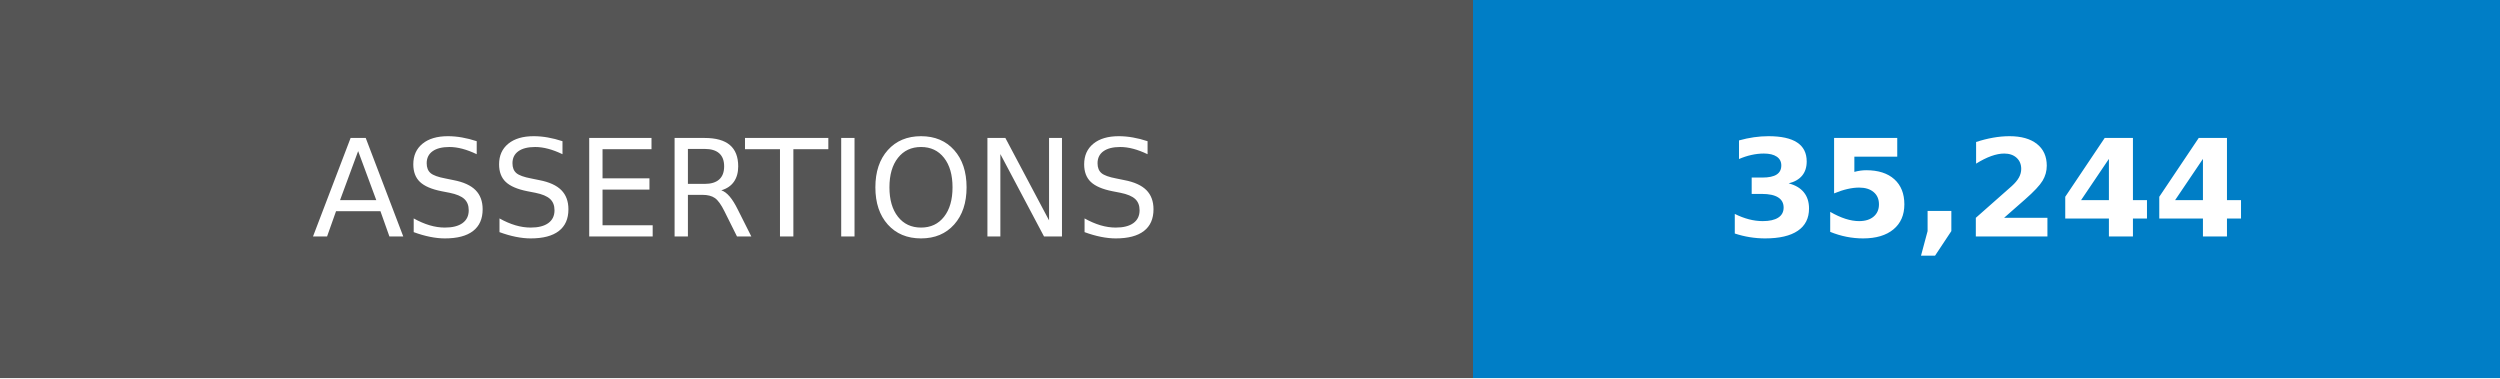
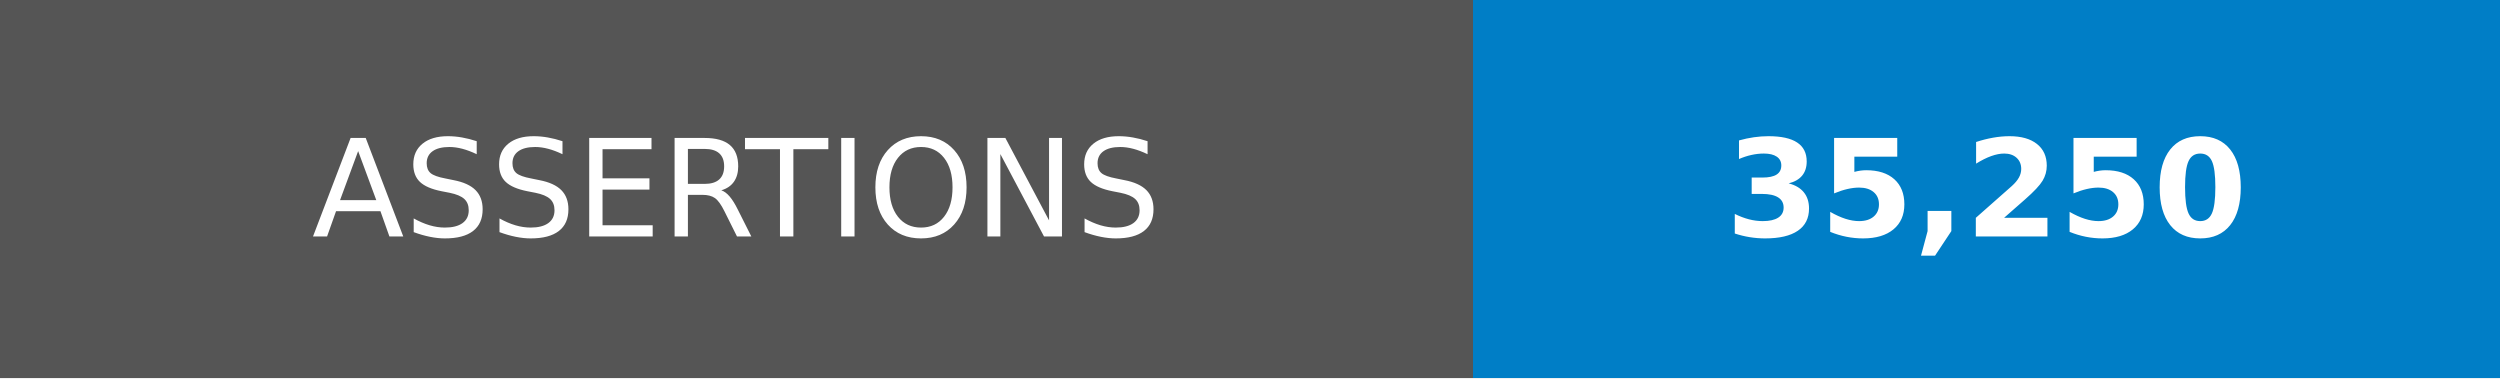
- <svg xmlns="http://www.w3.org/2000/svg" width="185" height="28" role="img" aria-label="ASSERTIONS: 35,244">
+ <svg xmlns="http://www.w3.org/2000/svg" width="185" height="28" role="img" aria-label="ASSERTIONS: 35,250">
  <g shape-rendering="crispEdges">
    <rect width="109" height="28" fill="#555" />
    <rect x="109" width="76" height="28" fill="#007ec6" />
  </g>
  <g fill="#fff" text-anchor="middle" font-family="Verdana,Geneva,DejaVu Sans,sans-serif" text-rendering="geometricPrecision" font-size="100">
    <text transform="scale(.1)" x="545" y="175">ASSERTIONS</text>
-     <text transform="scale(.1)" x="1470" y="175" font-weight="bold">35,244</text>
+     <text transform="scale(.1)" x="1470" y="175" font-weight="bold">35,250</text>
  </g>
</svg>
